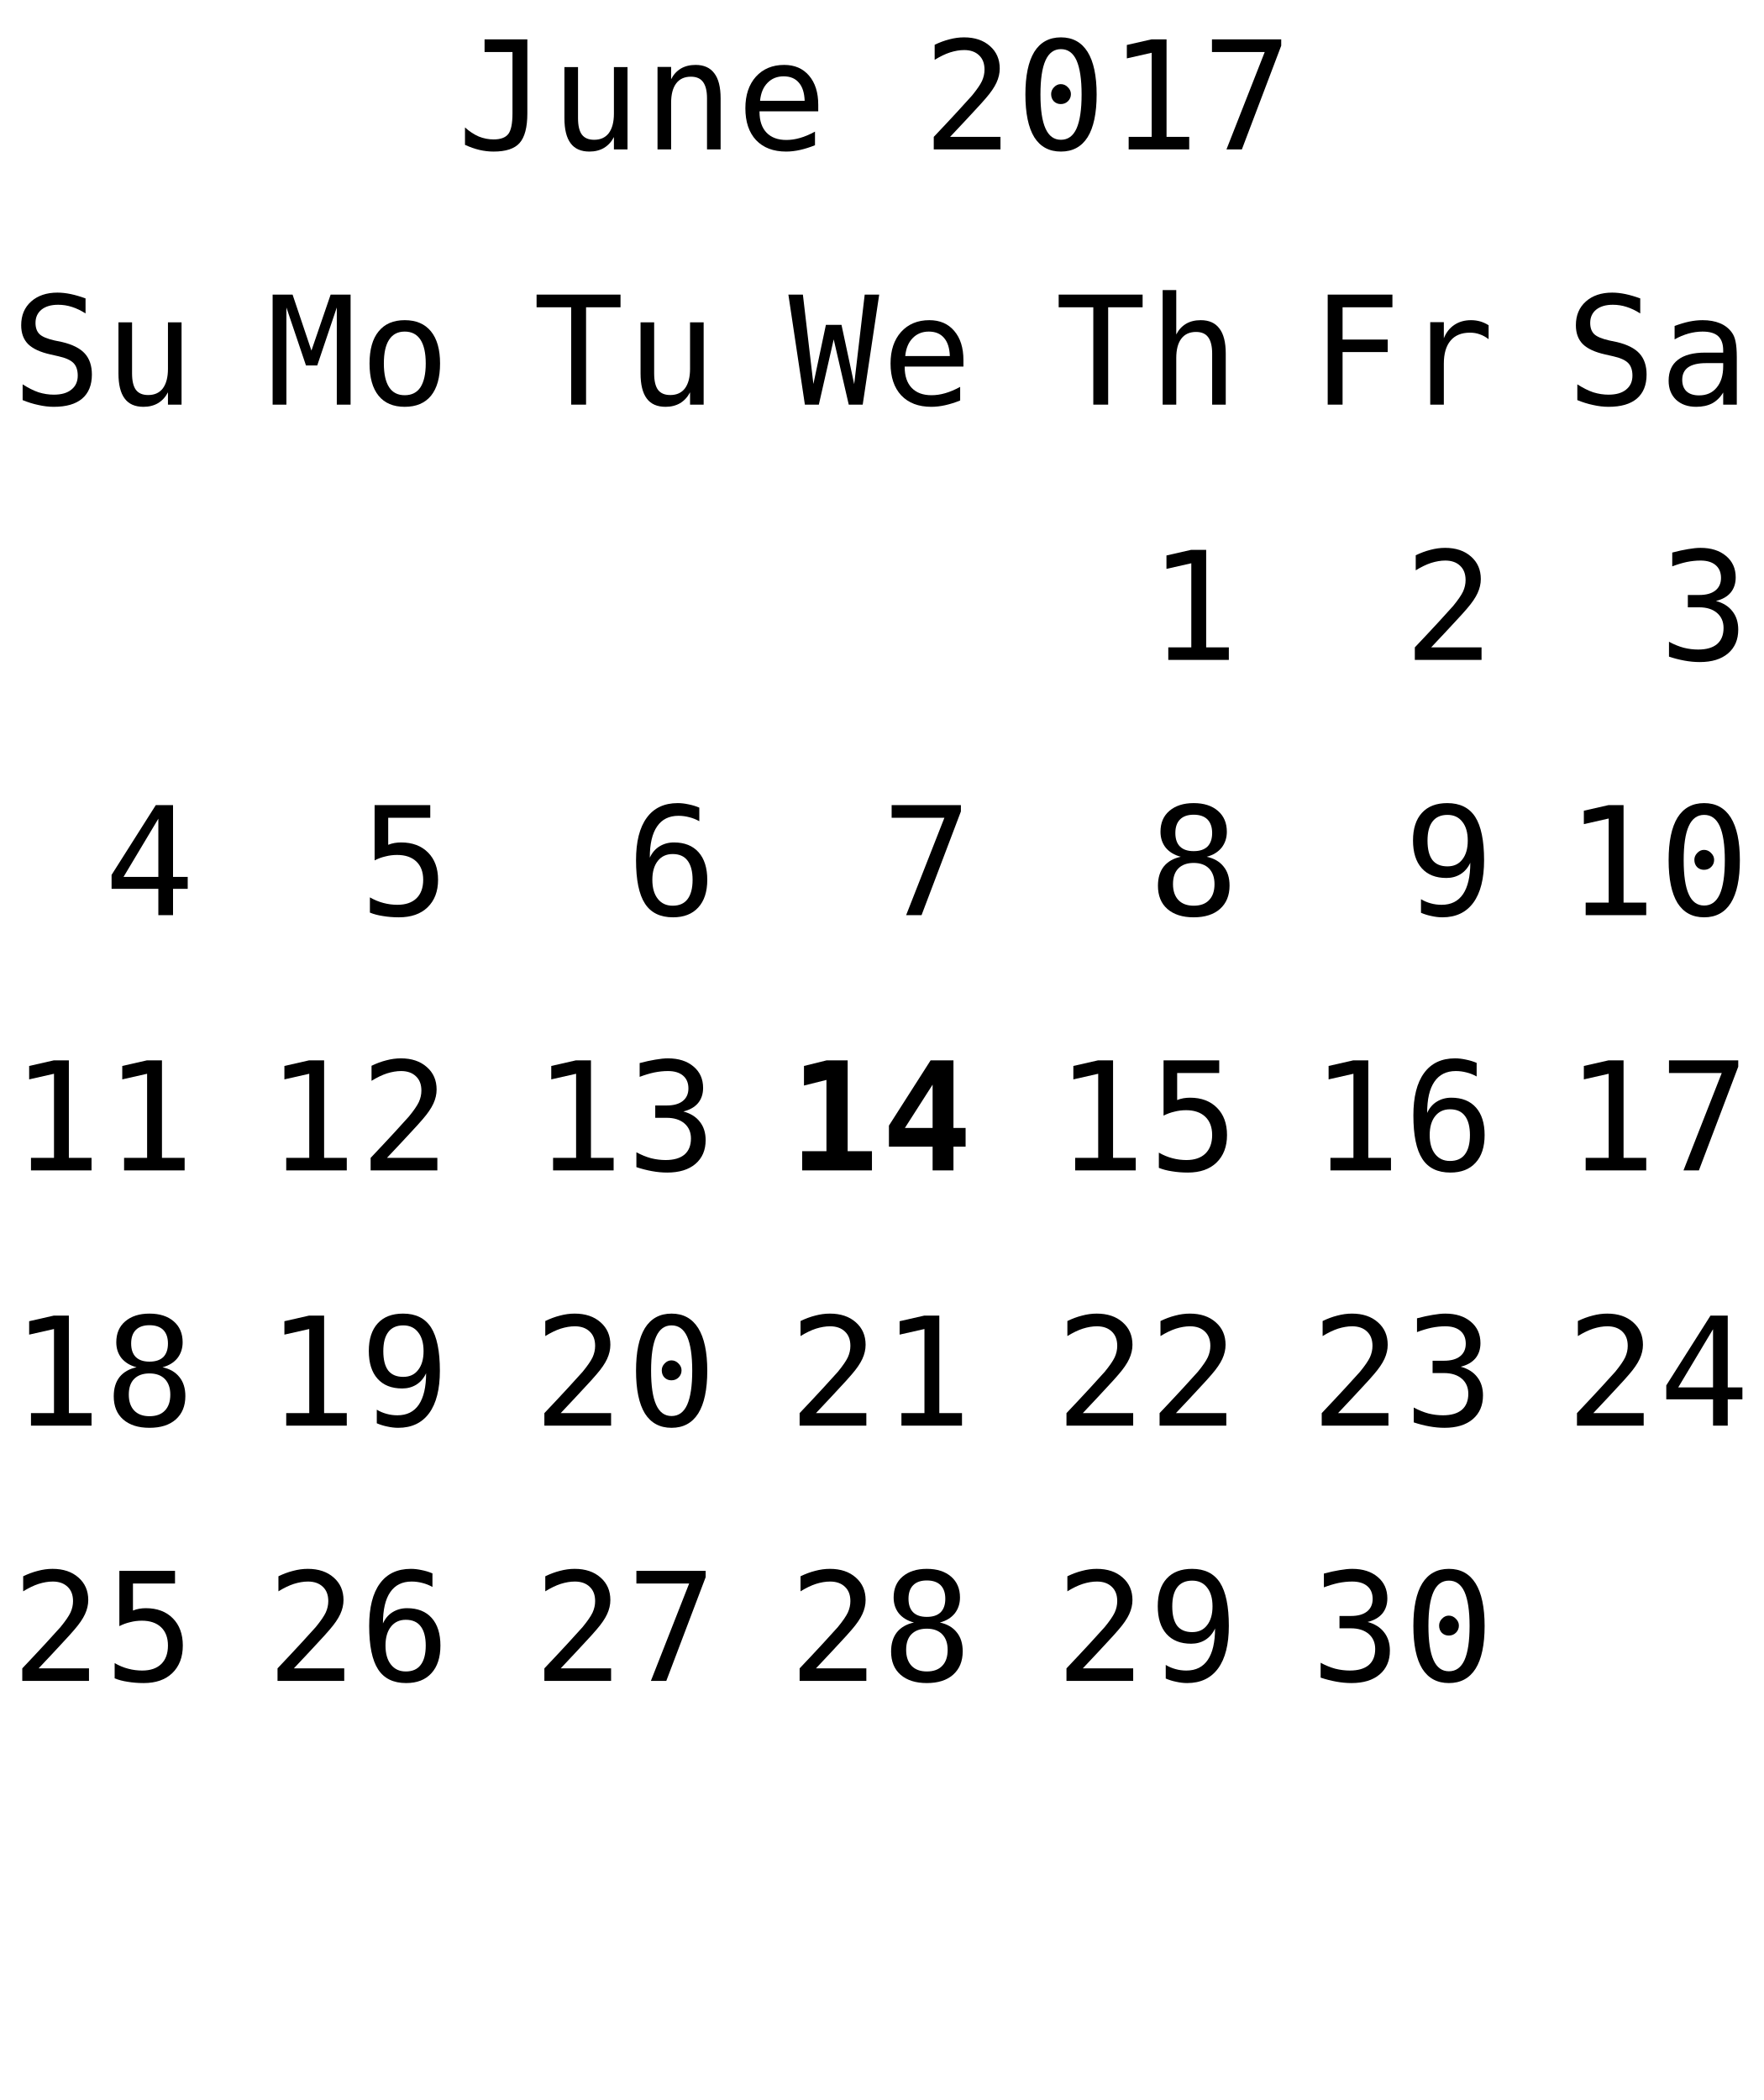
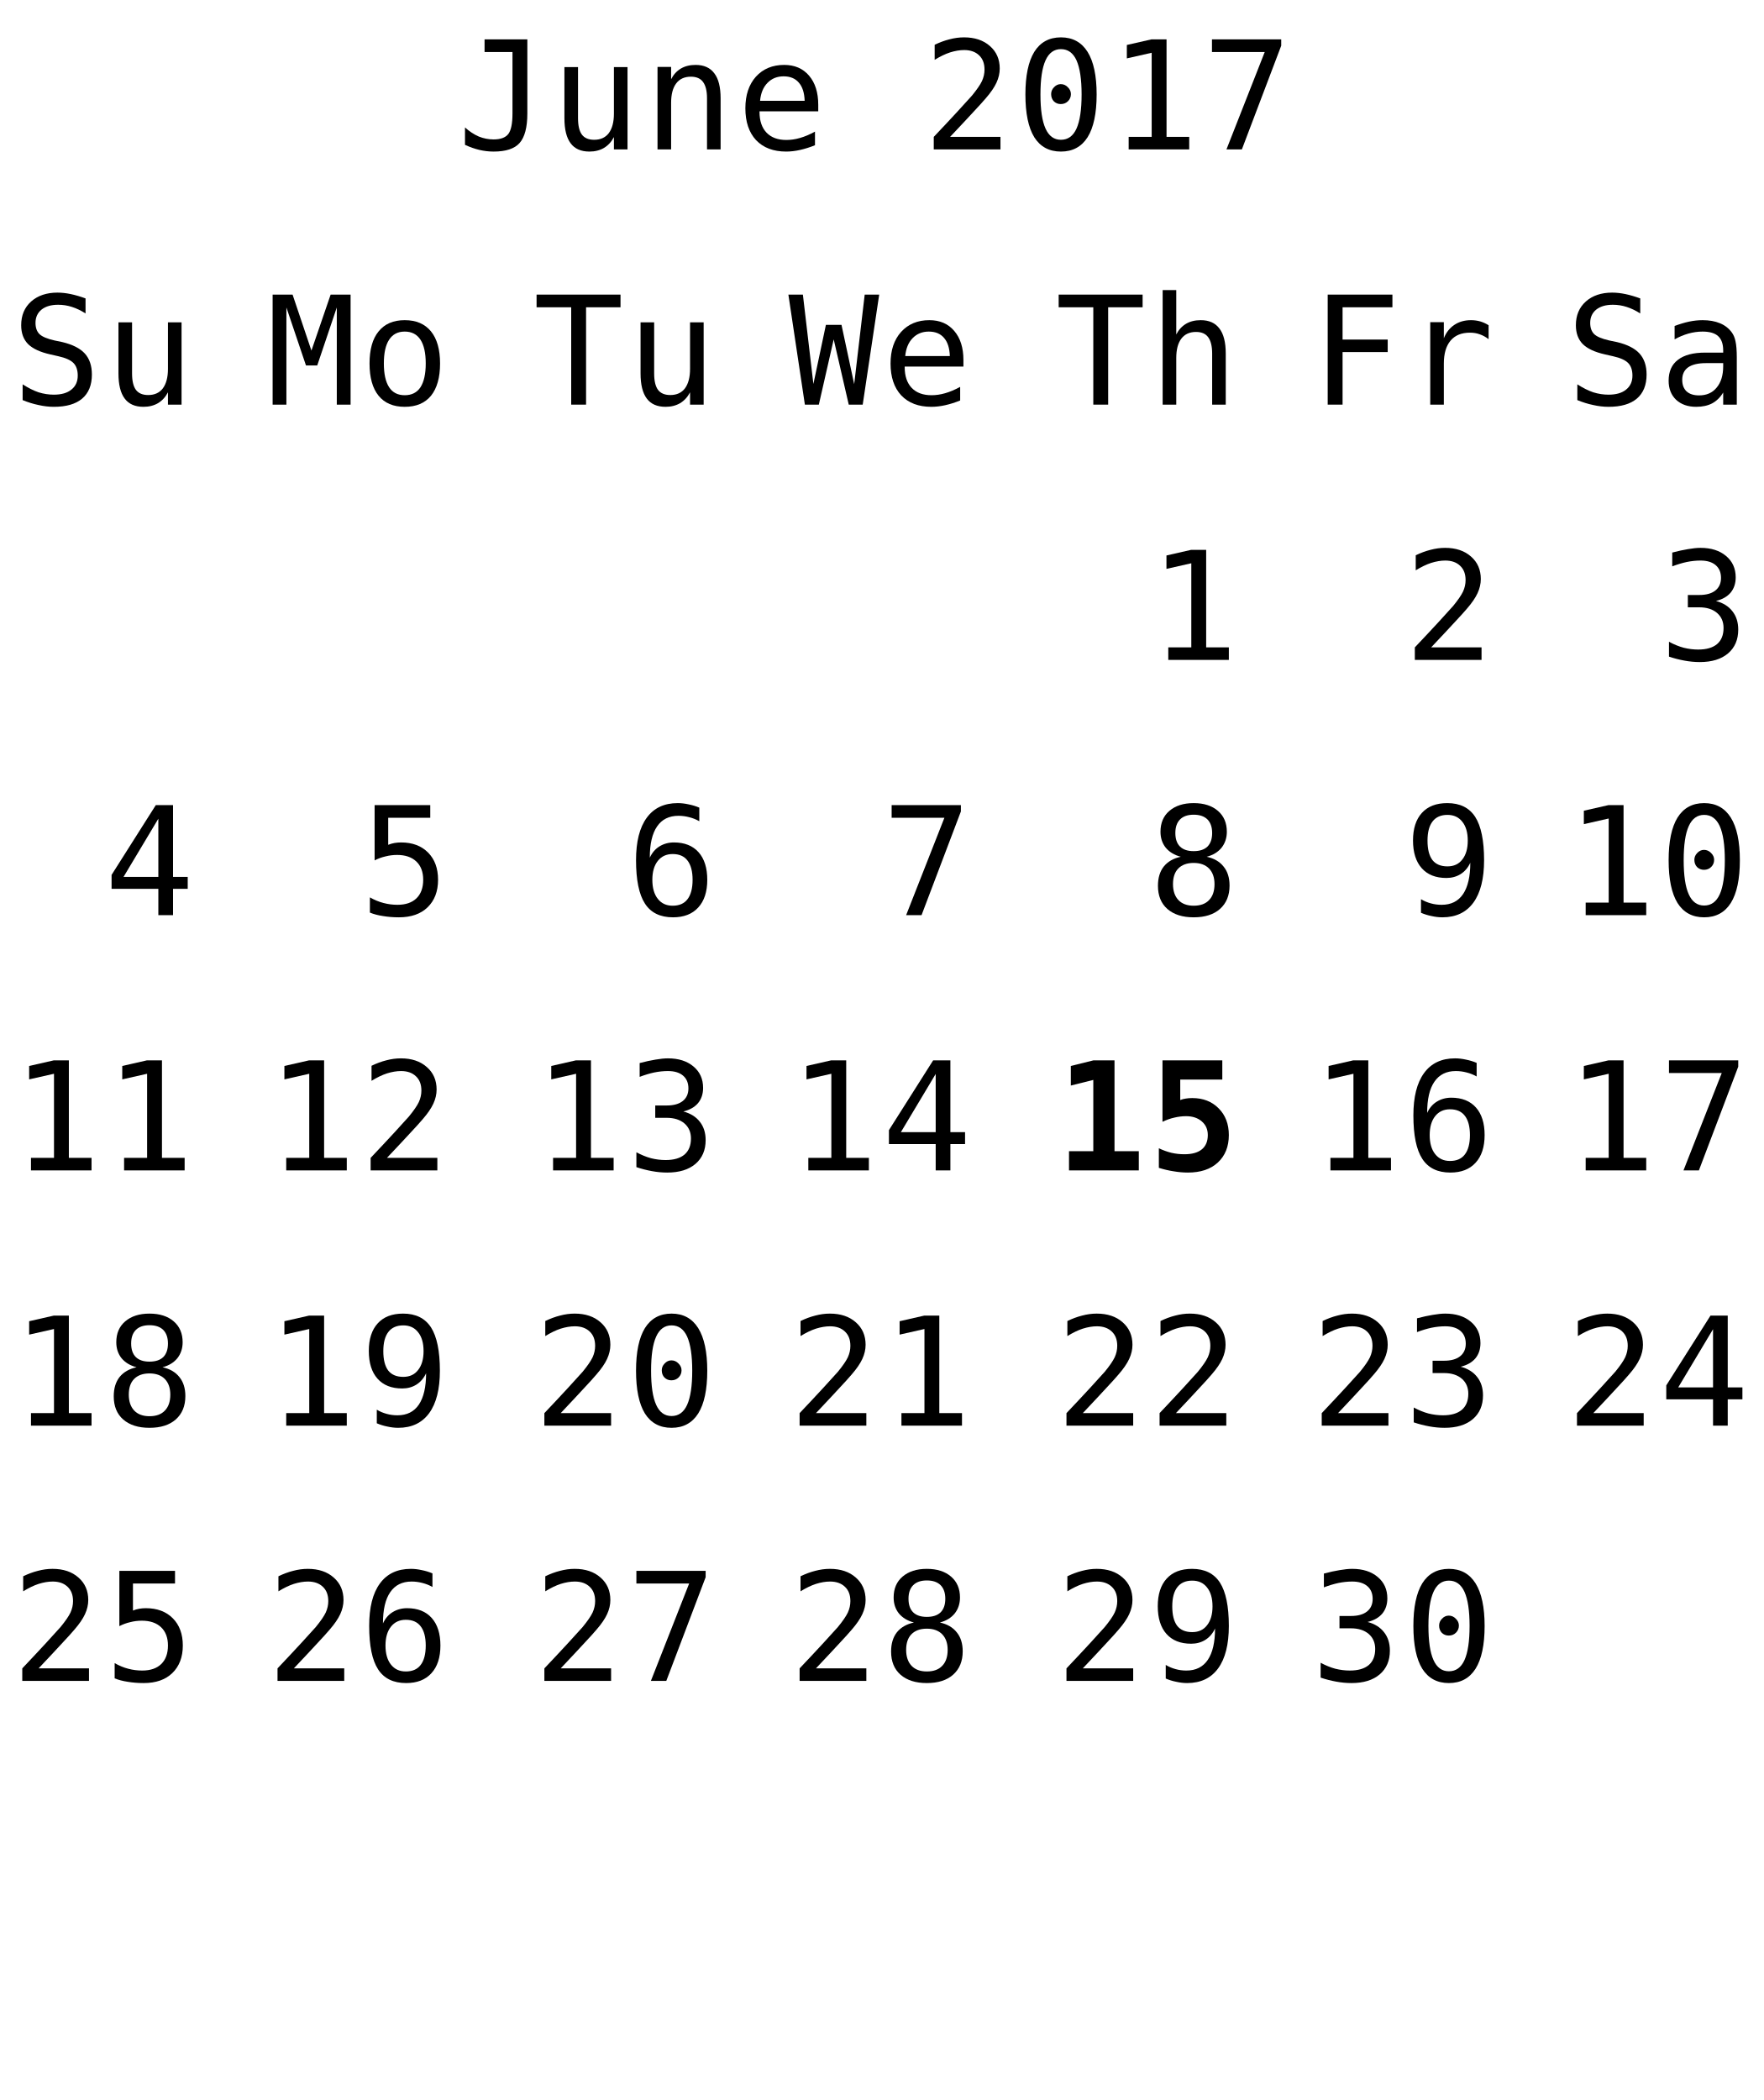
<svg xmlns="http://www.w3.org/2000/svg" xmlns:xlink="http://www.w3.org/1999/xlink" width="152pt" height="181pt" viewBox="0 0 152 181" version="1.1">
  <defs>
    <g>
      <symbol overflow="visible" id="glyph0-0">
        <path style="stroke:none;" d="M 0.656 2.297 L 0.656 -9.172 L 7.156 -9.172 L 7.156 2.297 Z M 1.391 1.578 L 6.438 1.578 L 6.438 -8.438 L 1.391 -8.438 Z M 1.391 1.578 " />
      </symbol>
      <symbol overflow="visible" id="glyph0-1">
        <path style="stroke:none;" d="M 0.688 -0.391 L 0.688 -1.891 C 1.07 -1.547 1.469 -1.285 1.875 -1.109 C 2.289 -0.941 2.719 -0.859 3.156 -0.859 C 3.758 -0.859 4.18 -1.016 4.422 -1.328 C 4.66 -1.641 4.781 -2.227 4.781 -3.094 L 4.781 -8.391 L 2.375 -8.391 L 2.375 -9.484 L 6.062 -9.484 L 6.062 -3.094 C 6.062 -1.895 5.836 -1.047 5.391 -0.547 C 4.953 -0.055 4.207 0.188 3.156 0.188 C 2.75 0.188 2.344 0.141 1.938 0.047 C 1.539 -0.047 1.125 -0.191 0.688 -0.391 Z M 0.688 -0.391 " />
      </symbol>
      <symbol overflow="visible" id="glyph0-2">
        <path style="stroke:none;" d="M 1.234 -2.688 L 1.234 -7.094 L 2.406 -7.094 L 2.406 -2.688 C 2.406 -2.051 2.516 -1.582 2.734 -1.281 C 2.961 -0.977 3.316 -0.828 3.797 -0.828 C 4.348 -0.828 4.77 -1.02 5.062 -1.406 C 5.352 -1.801 5.5 -2.359 5.5 -3.078 L 5.5 -7.094 L 6.672 -7.094 L 6.672 0 L 5.5 0 L 5.5 -1.062 C 5.289 -0.656 5.004 -0.344 4.641 -0.125 C 4.285 0.082 3.867 0.188 3.391 0.188 C 2.66 0.188 2.117 -0.051 1.766 -0.531 C 1.41 -1.008 1.234 -1.727 1.234 -2.688 Z M 1.234 -2.688 " />
      </symbol>
      <symbol overflow="visible" id="glyph0-3">
        <path style="stroke:none;" d="M 6.672 -4.406 L 6.672 0 L 5.5 0 L 5.5 -4.406 C 5.5 -5.039 5.383 -5.508 5.156 -5.812 C 4.938 -6.113 4.586 -6.266 4.109 -6.266 C 3.555 -6.266 3.133 -6.07 2.844 -5.688 C 2.551 -5.301 2.406 -4.742 2.406 -4.016 L 2.406 0 L 1.234 0 L 1.234 -7.109 L 2.406 -7.109 L 2.406 -6.047 C 2.613 -6.453 2.895 -6.758 3.25 -6.969 C 3.602 -7.176 4.023 -7.281 4.516 -7.281 C 5.234 -7.281 5.77 -7.039 6.125 -6.562 C 6.488 -6.094 6.672 -5.375 6.672 -4.406 Z M 6.672 -4.406 " />
      </symbol>
      <symbol overflow="visible" id="glyph0-4">
        <path style="stroke:none;" d="M 7.062 -3.844 L 7.062 -3.281 L 2 -3.281 L 2 -3.234 C 2 -2.461 2.203 -1.863 2.609 -1.438 C 3.016 -1.02 3.582 -0.812 4.312 -0.812 C 4.688 -0.812 5.078 -0.867 5.484 -0.984 C 5.891 -1.098 6.32 -1.281 6.781 -1.531 L 6.781 -0.359 C 6.344 -0.18 5.914 -0.047 5.5 0.047 C 5.082 0.141 4.68 0.188 4.297 0.188 C 3.191 0.188 2.328 -0.141 1.703 -0.797 C 1.086 -1.461 0.781 -2.379 0.781 -3.547 C 0.781 -4.68 1.082 -5.586 1.688 -6.266 C 2.301 -6.941 3.113 -7.281 4.125 -7.281 C 5.031 -7.281 5.742 -6.973 6.266 -6.359 C 6.797 -5.742 7.062 -4.906 7.062 -3.844 Z M 5.891 -4.188 C 5.867 -4.875 5.703 -5.395 5.391 -5.75 C 5.086 -6.113 4.648 -6.297 4.078 -6.297 C 3.516 -6.297 3.051 -6.109 2.688 -5.734 C 2.32 -5.359 2.109 -4.844 2.047 -4.188 Z M 5.891 -4.188 " />
      </symbol>
      <symbol overflow="visible" id="glyph0-5">
        <path style="stroke:none;" d="" />
      </symbol>
      <symbol overflow="visible" id="glyph0-6">
        <path style="stroke:none;" d="M 2.375 -1.078 L 6.719 -1.078 L 6.719 0 L 0.969 0 L 0.969 -1.078 C 1.758 -1.91 2.445 -2.645 3.031 -3.281 C 3.625 -3.926 4.035 -4.379 4.266 -4.641 C 4.691 -5.16 4.977 -5.578 5.125 -5.891 C 5.27 -6.211 5.344 -6.539 5.344 -6.875 C 5.344 -7.406 5.188 -7.816 4.875 -8.109 C 4.562 -8.41 4.133 -8.562 3.594 -8.562 C 3.207 -8.562 2.801 -8.492 2.375 -8.359 C 1.957 -8.223 1.516 -8.008 1.047 -7.719 L 1.047 -9.016 C 1.473 -9.223 1.895 -9.379 2.312 -9.484 C 2.738 -9.598 3.16 -9.656 3.578 -9.656 C 4.504 -9.656 5.25 -9.406 5.812 -8.906 C 6.375 -8.414 6.656 -7.77 6.656 -6.969 C 6.656 -6.562 6.562 -6.156 6.375 -5.75 C 6.188 -5.344 5.879 -4.895 5.453 -4.406 C 5.223 -4.133 4.879 -3.754 4.422 -3.266 C 3.973 -2.773 3.289 -2.047 2.375 -1.078 Z M 2.375 -1.078 " />
      </symbol>
      <symbol overflow="visible" id="glyph0-7">
        <path style="stroke:none;" d="M 3.062 -4.766 C 3.062 -4.992 3.145 -5.191 3.312 -5.359 C 3.477 -5.535 3.672 -5.625 3.891 -5.625 C 4.129 -5.625 4.332 -5.535 4.5 -5.359 C 4.676 -5.191 4.766 -4.992 4.766 -4.766 C 4.766 -4.523 4.68 -4.32 4.516 -4.156 C 4.348 -3.988 4.141 -3.906 3.891 -3.906 C 3.66 -3.906 3.461 -3.984 3.297 -4.141 C 3.141 -4.305 3.062 -4.516 3.062 -4.766 Z M 3.906 -8.641 C 3.312 -8.641 2.867 -8.316 2.578 -7.672 C 2.285 -7.023 2.141 -6.047 2.141 -4.734 C 2.141 -3.422 2.285 -2.441 2.578 -1.797 C 2.867 -1.148 3.312 -0.828 3.906 -0.828 C 4.508 -0.828 4.957 -1.148 5.25 -1.797 C 5.539 -2.441 5.688 -3.422 5.688 -4.734 C 5.688 -6.047 5.539 -7.023 5.25 -7.672 C 4.957 -8.316 4.508 -8.641 3.906 -8.641 Z M 3.906 -9.656 C 4.914 -9.656 5.68 -9.238 6.203 -8.406 C 6.723 -7.57 6.984 -6.348 6.984 -4.734 C 6.984 -3.109 6.723 -1.879 6.203 -1.047 C 5.68 -0.223 4.914 0.188 3.906 0.188 C 2.895 0.188 2.129 -0.223 1.609 -1.047 C 1.098 -1.879 0.844 -3.109 0.844 -4.734 C 0.844 -6.348 1.098 -7.57 1.609 -8.406 C 2.129 -9.238 2.895 -9.656 3.906 -9.656 Z M 3.906 -9.656 " />
      </symbol>
      <symbol overflow="visible" id="glyph0-8">
        <path style="stroke:none;" d="M 1.719 -1.078 L 3.703 -1.078 L 3.703 -8.328 L 1.562 -7.844 L 1.562 -9 L 3.688 -9.484 L 4.984 -9.484 L 4.984 -1.078 L 6.938 -1.078 L 6.938 0 L 1.719 0 Z M 1.719 -1.078 " />
      </symbol>
      <symbol overflow="visible" id="glyph0-9">
        <path style="stroke:none;" d="M 0.875 -9.484 L 6.844 -9.484 L 6.844 -8.938 L 3.453 0 L 2.125 0 L 5.422 -8.391 L 0.875 -8.391 Z M 0.875 -9.484 " />
      </symbol>
      <symbol overflow="visible" id="glyph0-10">
        <path style="stroke:none;" d="M 0.297 -9.484 L 7.531 -9.484 L 7.531 -8.391 L 4.562 -8.391 L 4.562 0 L 3.281 0 L 3.281 -8.391 L 0.297 -8.391 Z M 0.297 -9.484 " />
      </symbol>
      <symbol overflow="visible" id="glyph0-11">
        <path style="stroke:none;" d="M 6.672 -4.406 L 6.672 0 L 5.5 0 L 5.5 -4.406 C 5.5 -5.039 5.383 -5.508 5.156 -5.812 C 4.938 -6.113 4.586 -6.266 4.109 -6.266 C 3.555 -6.266 3.133 -6.07 2.844 -5.688 C 2.551 -5.301 2.406 -4.742 2.406 -4.016 L 2.406 0 L 1.234 0 L 1.234 -9.875 L 2.406 -9.875 L 2.406 -6.047 C 2.613 -6.453 2.895 -6.758 3.25 -6.969 C 3.602 -7.176 4.023 -7.281 4.516 -7.281 C 5.234 -7.281 5.77 -7.039 6.125 -6.562 C 6.488 -6.094 6.672 -5.375 6.672 -4.406 Z M 6.672 -4.406 " />
      </symbol>
      <symbol overflow="visible" id="glyph0-12">
        <path style="stroke:none;" d="M 1.484 -9.484 L 7.062 -9.484 L 7.062 -8.391 L 2.766 -8.391 L 2.766 -5.609 L 6.656 -5.609 L 6.656 -4.531 L 2.766 -4.531 L 2.766 0 L 1.484 0 Z M 1.484 -9.484 " />
      </symbol>
      <symbol overflow="visible" id="glyph0-13">
        <path style="stroke:none;" d="M 7.328 -5.641 C 7.078 -5.836 6.82 -5.977 6.562 -6.062 C 6.312 -6.156 6.031 -6.203 5.719 -6.203 C 4.988 -6.203 4.43 -5.973 4.047 -5.516 C 3.66 -5.055 3.469 -4.395 3.469 -3.531 L 3.469 0 L 2.297 0 L 2.297 -7.109 L 3.469 -7.109 L 3.469 -5.719 C 3.664 -6.219 3.969 -6.602 4.375 -6.875 C 4.781 -7.145 5.258 -7.281 5.812 -7.281 C 6.094 -7.281 6.359 -7.242 6.609 -7.172 C 6.859 -7.098 7.098 -6.988 7.328 -6.844 Z M 7.328 -5.641 " />
      </symbol>
      <symbol overflow="visible" id="glyph0-14">
        <path style="stroke:none;" d="M 6.422 -9.156 L 6.422 -7.859 C 6.035 -8.109 5.645 -8.297 5.25 -8.422 C 4.863 -8.547 4.469 -8.609 4.062 -8.609 C 3.457 -8.609 2.977 -8.469 2.625 -8.188 C 2.281 -7.906 2.109 -7.523 2.109 -7.047 C 2.109 -6.629 2.223 -6.305 2.453 -6.078 C 2.68 -5.859 3.113 -5.676 3.75 -5.531 L 4.422 -5.391 C 5.305 -5.18 5.953 -4.852 6.359 -4.406 C 6.766 -3.957 6.969 -3.352 6.969 -2.594 C 6.969 -1.688 6.688 -0.992 6.125 -0.516 C 5.57 -0.047 4.758 0.188 3.688 0.188 C 3.25 0.188 2.805 0.133 2.359 0.031 C 1.91 -0.062 1.457 -0.203 1 -0.391 L 1 -1.75 C 1.488 -1.438 1.945 -1.207 2.375 -1.062 C 2.812 -0.926 3.25 -0.859 3.688 -0.859 C 4.344 -0.859 4.848 -1.004 5.203 -1.297 C 5.566 -1.586 5.75 -1.988 5.75 -2.5 C 5.75 -2.977 5.625 -3.344 5.375 -3.594 C 5.125 -3.844 4.691 -4.035 4.078 -4.172 L 3.391 -4.328 C 2.516 -4.523 1.875 -4.82 1.469 -5.219 C 1.07 -5.625 0.875 -6.164 0.875 -6.844 C 0.875 -7.695 1.16 -8.379 1.734 -8.891 C 2.305 -9.398 3.062 -9.656 4 -9.656 C 4.363 -9.656 4.742 -9.613 5.141 -9.531 C 5.547 -9.445 5.973 -9.32 6.422 -9.156 Z M 6.422 -9.156 " />
      </symbol>
      <symbol overflow="visible" id="glyph0-15">
        <path style="stroke:none;" d="M 4.453 -3.578 L 4.062 -3.578 C 3.383 -3.578 2.875 -3.457 2.531 -3.219 C 2.188 -2.977 2.016 -2.617 2.016 -2.141 C 2.016 -1.711 2.141 -1.379 2.391 -1.141 C 2.648 -0.91 3.008 -0.797 3.469 -0.797 C 4.113 -0.797 4.617 -1.02 4.984 -1.469 C 5.359 -1.914 5.547 -2.531 5.547 -3.312 L 5.547 -3.578 Z M 6.719 -4.062 L 6.719 0 L 5.547 0 L 5.547 -1.047 C 5.297 -0.629 4.977 -0.316 4.594 -0.109 C 4.219 0.086 3.758 0.188 3.219 0.188 C 2.5 0.188 1.922 -0.016 1.484 -0.422 C 1.055 -0.836 0.844 -1.383 0.844 -2.062 C 0.844 -2.852 1.109 -3.453 1.641 -3.859 C 2.172 -4.273 2.953 -4.484 3.984 -4.484 L 5.547 -4.484 L 5.547 -4.672 C 5.547 -5.234 5.398 -5.645 5.109 -5.906 C 4.828 -6.164 4.379 -6.297 3.766 -6.297 C 3.359 -6.297 2.953 -6.238 2.547 -6.125 C 2.141 -6.008 1.742 -5.844 1.359 -5.625 L 1.359 -6.781 C 1.797 -6.945 2.211 -7.07 2.609 -7.156 C 3.004 -7.238 3.391 -7.281 3.766 -7.281 C 4.348 -7.281 4.848 -7.191 5.266 -7.016 C 5.68 -6.848 6.02 -6.586 6.281 -6.234 C 6.438 -6.023 6.547 -5.766 6.609 -5.453 C 6.68 -5.141 6.719 -4.676 6.719 -4.062 Z M 6.719 -4.062 " />
      </symbol>
      <symbol overflow="visible" id="glyph0-16">
        <path style="stroke:none;" d="M 4.922 -5.078 C 5.547 -4.91 6.02 -4.613 6.344 -4.188 C 6.676 -3.77 6.844 -3.242 6.844 -2.609 C 6.844 -1.742 6.551 -1.062 5.969 -0.562 C 5.383 -0.062 4.57 0.188 3.531 0.188 C 3.094 0.188 2.648 0.145 2.203 0.062 C 1.754 -0.02 1.312 -0.133 0.875 -0.281 L 0.875 -1.562 C 1.301 -1.332 1.723 -1.16 2.141 -1.047 C 2.566 -0.941 2.984 -0.891 3.391 -0.891 C 4.098 -0.891 4.641 -1.047 5.016 -1.359 C 5.391 -1.68 5.578 -2.145 5.578 -2.75 C 5.578 -3.289 5.391 -3.723 5.016 -4.047 C 4.641 -4.367 4.129 -4.531 3.484 -4.531 L 2.5 -4.531 L 2.5 -5.594 L 3.484 -5.594 C 4.078 -5.594 4.535 -5.719 4.859 -5.969 C 5.191 -6.227 5.359 -6.594 5.359 -7.062 C 5.359 -7.539 5.203 -7.91 4.891 -8.172 C 4.586 -8.43 4.156 -8.562 3.594 -8.562 C 3.207 -8.562 2.812 -8.52 2.406 -8.438 C 2.008 -8.352 1.594 -8.227 1.156 -8.062 L 1.156 -9.25 C 1.664 -9.383 2.117 -9.484 2.516 -9.547 C 2.922 -9.617 3.281 -9.656 3.594 -9.656 C 4.508 -9.656 5.242 -9.422 5.797 -8.953 C 6.348 -8.492 6.625 -7.879 6.625 -7.109 C 6.625 -6.586 6.477 -6.148 6.188 -5.797 C 5.895 -5.453 5.473 -5.211 4.922 -5.078 Z M 4.922 -5.078 " />
      </symbol>
      <symbol overflow="visible" id="glyph0-17">
        <path style="stroke:none;" d="M 4.672 -8.312 L 1.672 -3.297 L 4.672 -3.297 Z M 4.453 -9.484 L 5.938 -9.484 L 5.938 -3.297 L 7.203 -3.297 L 7.203 -2.266 L 5.938 -2.266 L 5.938 0 L 4.672 0 L 4.672 -2.266 L 0.641 -2.266 L 0.641 -3.469 Z M 4.453 -9.484 " />
      </symbol>
      <symbol overflow="visible" id="glyph0-18">
        <path style="stroke:none;" d="M 0.547 -9.484 L 2.266 -9.484 L 3.891 -4.656 L 5.547 -9.484 L 7.266 -9.484 L 7.266 0 L 6.078 0 L 6.078 -8.375 L 4.391 -3.375 L 3.422 -3.375 L 1.734 -8.375 L 1.734 0 L 0.547 0 Z M 0.547 -9.484 " />
      </symbol>
      <symbol overflow="visible" id="glyph0-19">
        <path style="stroke:none;" d="M 3.906 -6.297 C 3.312 -6.297 2.863 -6.062 2.562 -5.594 C 2.258 -5.133 2.109 -4.453 2.109 -3.547 C 2.109 -2.648 2.258 -1.969 2.562 -1.5 C 2.863 -1.039 3.312 -0.812 3.906 -0.812 C 4.508 -0.812 4.961 -1.039 5.266 -1.5 C 5.566 -1.969 5.719 -2.648 5.719 -3.547 C 5.719 -4.453 5.566 -5.133 5.266 -5.594 C 4.961 -6.062 4.508 -6.297 3.906 -6.297 Z M 3.906 -7.281 C 4.895 -7.281 5.648 -6.957 6.172 -6.312 C 6.691 -5.676 6.953 -4.754 6.953 -3.547 C 6.953 -2.336 6.691 -1.41 6.172 -0.766 C 5.648 -0.129 4.895 0.188 3.906 0.188 C 2.926 0.188 2.176 -0.129 1.656 -0.766 C 1.133 -1.41 0.875 -2.336 0.875 -3.547 C 0.875 -4.754 1.133 -5.676 1.656 -6.312 C 2.176 -6.957 2.926 -7.281 3.906 -7.281 Z M 3.906 -7.281 " />
      </symbol>
      <symbol overflow="visible" id="glyph0-20">
        <path style="stroke:none;" d="M 1.312 -9.484 L 6.109 -9.484 L 6.109 -8.391 L 2.484 -8.391 L 2.484 -6.062 C 2.66 -6.133 2.844 -6.188 3.031 -6.219 C 3.219 -6.25 3.406 -6.266 3.594 -6.266 C 4.57 -6.266 5.348 -5.973 5.922 -5.391 C 6.492 -4.816 6.781 -4.035 6.781 -3.047 C 6.781 -2.047 6.477 -1.254 5.875 -0.672 C 5.281 -0.098 4.457 0.188 3.406 0.188 C 2.906 0.188 2.445 0.148 2.031 0.078 C 1.613 0.016 1.238 -0.082 0.906 -0.219 L 0.906 -1.531 C 1.289 -1.312 1.68 -1.148 2.078 -1.047 C 2.473 -0.941 2.875 -0.891 3.281 -0.891 C 3.988 -0.891 4.535 -1.078 4.922 -1.453 C 5.305 -1.828 5.5 -2.359 5.5 -3.047 C 5.5 -3.723 5.301 -4.25 4.906 -4.625 C 4.508 -5 3.957 -5.188 3.25 -5.188 C 2.906 -5.188 2.57 -5.145 2.25 -5.062 C 1.926 -4.988 1.613 -4.875 1.312 -4.719 Z M 1.312 -9.484 " />
      </symbol>
      <symbol overflow="visible" id="glyph0-21">
        <path style="stroke:none;" d="M 6.297 -9.266 L 6.297 -8.094 C 6.023 -8.25 5.738 -8.363 5.438 -8.438 C 5.133 -8.52 4.82 -8.562 4.5 -8.562 C 3.688 -8.562 3.07 -8.254 2.656 -7.641 C 2.238 -7.035 2.031 -6.141 2.031 -4.953 C 2.227 -5.379 2.504 -5.703 2.859 -5.922 C 3.223 -6.148 3.641 -6.266 4.109 -6.266 C 5.023 -6.266 5.734 -5.984 6.234 -5.422 C 6.734 -4.859 6.984 -4.066 6.984 -3.047 C 6.984 -2.016 6.723 -1.219 6.203 -0.656 C 5.691 -0.094 4.969 0.188 4.031 0.188 C 2.926 0.188 2.117 -0.207 1.609 -1 C 1.098 -1.789 0.844 -3.035 0.844 -4.734 C 0.844 -6.328 1.148 -7.547 1.766 -8.391 C 2.379 -9.234 3.27 -9.656 4.438 -9.656 C 4.75 -9.656 5.062 -9.617 5.375 -9.547 C 5.695 -9.484 6.004 -9.391 6.297 -9.266 Z M 4 -5.266 C 3.457 -5.266 3.031 -5.066 2.719 -4.672 C 2.406 -4.273 2.25 -3.734 2.25 -3.047 C 2.25 -2.348 2.406 -1.801 2.719 -1.406 C 3.031 -1.008 3.457 -0.812 4 -0.812 C 4.57 -0.812 5 -1 5.281 -1.375 C 5.57 -1.75 5.719 -2.305 5.719 -3.047 C 5.719 -3.773 5.57 -4.328 5.281 -4.703 C 5 -5.078 4.57 -5.266 4 -5.266 Z M 4 -5.266 " />
      </symbol>
      <symbol overflow="visible" id="glyph0-22">
        <path style="stroke:none;" d="M 0 -9.484 L 1.25 -9.484 L 2.156 -1.781 L 3.234 -6.875 L 4.578 -6.875 L 5.672 -1.766 L 6.578 -9.484 L 7.828 -9.484 L 6.406 0 L 5.203 0 L 3.906 -5.625 L 2.625 0 L 1.422 0 Z M 0 -9.484 " />
      </symbol>
      <symbol overflow="visible" id="glyph0-23">
        <path style="stroke:none;" d="M 3.906 -4.5 C 3.332 -4.5 2.891 -4.336 2.578 -4.016 C 2.273 -3.703 2.125 -3.254 2.125 -2.672 C 2.125 -2.086 2.281 -1.629 2.594 -1.297 C 2.906 -0.973 3.344 -0.812 3.906 -0.812 C 4.488 -0.812 4.93 -0.973 5.234 -1.297 C 5.547 -1.617 5.703 -2.078 5.703 -2.672 C 5.703 -3.242 5.547 -3.691 5.234 -4.016 C 4.922 -4.336 4.477 -4.5 3.906 -4.5 Z M 2.797 -5.031 C 2.242 -5.176 1.812 -5.438 1.5 -5.812 C 1.195 -6.195 1.047 -6.656 1.047 -7.188 C 1.047 -7.945 1.301 -8.547 1.812 -8.984 C 2.332 -9.43 3.031 -9.656 3.906 -9.656 C 4.789 -9.656 5.488 -9.43 6 -8.984 C 6.508 -8.547 6.766 -7.945 6.766 -7.188 C 6.766 -6.656 6.613 -6.195 6.312 -5.812 C 6.008 -5.438 5.582 -5.176 5.031 -5.031 C 5.664 -4.895 6.148 -4.613 6.484 -4.188 C 6.828 -3.77 7 -3.223 7 -2.547 C 7 -1.691 6.723 -1.02 6.172 -0.531 C 5.629 -0.051 4.875 0.188 3.906 0.188 C 2.945 0.188 2.191 -0.051 1.641 -0.531 C 1.098 -1.008 0.828 -1.676 0.828 -2.531 C 0.828 -3.207 0.992 -3.758 1.328 -4.188 C 1.672 -4.613 2.16 -4.895 2.797 -5.031 Z M 2.328 -7.078 C 2.328 -6.566 2.461 -6.176 2.734 -5.906 C 3.004 -5.645 3.395 -5.516 3.906 -5.516 C 4.426 -5.516 4.82 -5.645 5.094 -5.906 C 5.363 -6.176 5.5 -6.566 5.5 -7.078 C 5.5 -7.586 5.363 -7.977 5.094 -8.25 C 4.82 -8.52 4.426 -8.656 3.906 -8.656 C 3.395 -8.656 3.004 -8.52 2.734 -8.25 C 2.461 -7.977 2.328 -7.586 2.328 -7.078 Z M 2.328 -7.078 " />
      </symbol>
      <symbol overflow="visible" id="glyph0-24">
        <path style="stroke:none;" d="M 3.781 -4.203 C 4.332 -4.203 4.758 -4.398 5.062 -4.797 C 5.375 -5.191 5.531 -5.734 5.531 -6.422 C 5.531 -7.117 5.375 -7.66 5.062 -8.047 C 4.758 -8.441 4.332 -8.641 3.781 -8.641 C 3.219 -8.641 2.789 -8.453 2.5 -8.078 C 2.207 -7.703 2.062 -7.148 2.062 -6.422 C 2.062 -5.68 2.203 -5.125 2.484 -4.75 C 2.773 -4.383 3.207 -4.203 3.781 -4.203 Z M 1.5 -0.203 L 1.5 -1.375 C 1.758 -1.219 2.039 -1.098 2.344 -1.016 C 2.645 -0.93 2.957 -0.891 3.281 -0.891 C 4.094 -0.891 4.707 -1.195 5.125 -1.812 C 5.539 -2.426 5.75 -3.328 5.75 -4.516 C 5.551 -4.086 5.27 -3.758 4.906 -3.531 C 4.551 -3.312 4.145 -3.203 3.688 -3.203 C 2.77 -3.203 2.062 -3.484 1.562 -4.047 C 1.062 -4.609 0.812 -5.406 0.812 -6.438 C 0.812 -7.457 1.066 -8.25 1.578 -8.812 C 2.086 -9.375 2.816 -9.656 3.766 -9.656 C 4.859 -9.656 5.66 -9.258 6.172 -8.469 C 6.68 -7.676 6.938 -6.43 6.938 -4.734 C 6.938 -3.141 6.629 -1.922 6.016 -1.078 C 5.398 -0.234 4.508 0.188 3.344 0.188 C 3.031 0.188 2.719 0.148 2.406 0.078 C 2.094 0.016 1.789 -0.078 1.5 -0.203 Z M 1.5 -0.203 " />
      </symbol>
      <symbol overflow="visible" id="glyph1-0">
        <path style="stroke:none;" d="M 0.656 2.297 L 0.656 -9.172 L 7.156 -9.172 L 7.156 2.297 Z M 1.391 1.578 L 6.438 1.578 L 6.438 -8.438 L 1.391 -8.438 Z M 1.391 1.578 " />
      </symbol>
      <symbol overflow="visible" id="glyph1-1">
        <path style="stroke:none;" d="M 1.188 -1.656 L 3.281 -1.656 L 3.281 -7.797 L 1.344 -7.312 L 1.344 -9 L 3.297 -9.484 L 5.109 -9.484 L 5.109 -1.656 L 7.203 -1.656 L 7.203 0 L 1.188 0 Z M 1.188 -1.656 " />
      </symbol>
      <symbol overflow="visible" id="glyph1-2">
-         <path style="stroke:none;" d="M 4.406 -7.391 L 2.016 -3.656 L 4.406 -3.656 Z M 4.234 -9.484 L 6.203 -9.484 L 6.203 -3.656 L 7.25 -3.656 L 7.25 -2.047 L 6.203 -2.047 L 6.203 0 L 4.406 0 L 4.406 -2.047 L 0.641 -2.047 L 0.641 -3.859 Z M 4.234 -9.484 " />
+         <path style="stroke:none;" d="M 1.219 -9.484 L 6.375 -9.484 L 6.375 -7.828 L 2.75 -7.828 L 2.75 -6.062 C 2.895 -6.125 3.051 -6.164 3.219 -6.188 C 3.395 -6.219 3.582 -6.234 3.781 -6.234 C 4.719 -6.234 5.477 -5.938 6.062 -5.344 C 6.645 -4.758 6.938 -3.992 6.938 -3.047 C 6.938 -2.047 6.617 -1.254 5.984 -0.672 C 5.359 -0.098 4.5 0.188 3.406 0.188 C 3 0.188 2.586 0.148 2.172 0.078 C 1.766 0.016 1.344 -0.082 0.906 -0.219 L 0.906 -1.906 C 1.258 -1.738 1.617 -1.609 1.984 -1.516 C 2.359 -1.43 2.734 -1.391 3.109 -1.391 C 3.766 -1.391 4.266 -1.531 4.609 -1.812 C 4.953 -2.094 5.125 -2.504 5.125 -3.047 C 5.125 -3.535 4.953 -3.926 4.609 -4.219 C 4.266 -4.52 3.812 -4.672 3.25 -4.672 C 2.914 -4.672 2.578 -4.629 2.234 -4.547 C 1.898 -4.473 1.562 -4.352 1.219 -4.188 Z M 1.219 -9.484 " />
      </symbol>
    </g>
  </defs>
  <g id="surface2">
    <g style="fill:rgb(0%,0%,0%);fill-opacity:1;">
      <use xlink:href="#glyph0-1" x="39.39" y="12.876" />
      <use xlink:href="#glyph0-2" x="47.414" y="12.876" />
      <use xlink:href="#glyph0-3" x="55.438" y="12.876" />
      <use xlink:href="#glyph0-4" x="63.463" y="12.876" />
      <use xlink:href="#glyph0-5" x="71.487" y="12.876" />
      <use xlink:href="#glyph0-6" x="79.512" y="12.876" />
      <use xlink:href="#glyph0-7" x="87.536" y="12.876" />
      <use xlink:href="#glyph0-8" x="95.561" y="12.876" />
      <use xlink:href="#glyph0-9" x="103.585" y="12.876" />
    </g>
    <g style="fill:rgb(0%,0%,0%);fill-opacity:1;">
      <use xlink:href="#glyph0-10" x="90.951" y="34.876" />
      <use xlink:href="#glyph0-11" x="98.976" y="34.876" />
    </g>
    <g style="fill:rgb(0%,0%,0%);fill-opacity:1;">
      <use xlink:href="#glyph0-5" x="90.951" y="56.876" />
      <use xlink:href="#glyph0-8" x="98.976" y="56.876" />
    </g>
    <g style="fill:rgb(0%,0%,0%);fill-opacity:1;">
      <use xlink:href="#glyph0-12" x="112.951" y="34.876" />
      <use xlink:href="#glyph0-13" x="120.976" y="34.876" />
    </g>
    <g style="fill:rgb(0%,0%,0%);fill-opacity:1;">
      <use xlink:href="#glyph0-5" x="112.951" y="56.876" />
      <use xlink:href="#glyph0-6" x="120.976" y="56.876" />
    </g>
    <g style="fill:rgb(0%,0%,0%);fill-opacity:1;">
      <use xlink:href="#glyph0-14" x="134.951" y="34.876" />
      <use xlink:href="#glyph0-15" x="142.976" y="34.876" />
    </g>
    <g style="fill:rgb(0%,0%,0%);fill-opacity:1;">
      <use xlink:href="#glyph0-5" x="134.951" y="56.876" />
      <use xlink:href="#glyph0-16" x="142.976" y="56.876" />
    </g>
    <g style="fill:rgb(0%,0%,0%);fill-opacity:1;">
      <use xlink:href="#glyph0-14" x="0.951" y="34.876" />
      <use xlink:href="#glyph0-2" x="8.976" y="34.876" />
    </g>
    <g style="fill:rgb(0%,0%,0%);fill-opacity:1;">
      <use xlink:href="#glyph0-5" x="0.951" y="78.876" />
      <use xlink:href="#glyph0-17" x="8.976" y="78.876" />
    </g>
    <g style="fill:rgb(0%,0%,0%);fill-opacity:1;">
      <use xlink:href="#glyph0-18" x="22.951" y="34.876" />
      <use xlink:href="#glyph0-19" x="30.976" y="34.876" />
    </g>
    <g style="fill:rgb(0%,0%,0%);fill-opacity:1;">
      <use xlink:href="#glyph0-5" x="22.951" y="78.876" />
      <use xlink:href="#glyph0-20" x="30.976" y="78.876" />
    </g>
    <g style="fill:rgb(0%,0%,0%);fill-opacity:1;">
      <use xlink:href="#glyph0-10" x="45.951" y="34.876" />
      <use xlink:href="#glyph0-2" x="53.976" y="34.876" />
    </g>
    <g style="fill:rgb(0%,0%,0%);fill-opacity:1;">
      <use xlink:href="#glyph0-5" x="45.951" y="78.876" />
      <use xlink:href="#glyph0-21" x="53.976" y="78.876" />
    </g>
    <g style="fill:rgb(0%,0%,0%);fill-opacity:1;">
      <use xlink:href="#glyph0-22" x="67.951" y="34.876" />
      <use xlink:href="#glyph0-4" x="75.976" y="34.876" />
    </g>
    <g style="fill:rgb(0%,0%,0%);fill-opacity:1;">
      <use xlink:href="#glyph0-5" x="67.951" y="78.876" />
      <use xlink:href="#glyph0-9" x="75.976" y="78.876" />
    </g>
    <g style="fill:rgb(0%,0%,0%);fill-opacity:1;">
      <use xlink:href="#glyph0-5" x="90.951" y="78.876" />
      <use xlink:href="#glyph0-23" x="98.976" y="78.876" />
    </g>
    <g style="fill:rgb(0%,0%,0%);fill-opacity:1;">
      <use xlink:href="#glyph0-5" x="112.951" y="78.876" />
      <use xlink:href="#glyph0-24" x="120.976" y="78.876" />
    </g>
    <g style="fill:rgb(0%,0%,0%);fill-opacity:1;">
      <use xlink:href="#glyph0-8" x="134.951" y="78.876" />
      <use xlink:href="#glyph0-7" x="142.976" y="78.876" />
    </g>
    <g style="fill:rgb(0%,0%,0%);fill-opacity:1;">
      <use xlink:href="#glyph0-8" x="0.951" y="100.876" />
      <use xlink:href="#glyph0-8" x="8.976" y="100.876" />
    </g>
    <g style="fill:rgb(0%,0%,0%);fill-opacity:1;">
      <use xlink:href="#glyph0-8" x="22.951" y="100.876" />
      <use xlink:href="#glyph0-6" x="30.976" y="100.876" />
    </g>
    <g style="fill:rgb(0%,0%,0%);fill-opacity:1;">
      <use xlink:href="#glyph0-8" x="45.951" y="100.876" />
      <use xlink:href="#glyph0-16" x="53.976" y="100.876" />
    </g>
    <g style="fill:rgb(0%,0%,0%);fill-opacity:1;">
-       <use xlink:href="#glyph1-1" x="67.951" y="100.876" />
-       <use xlink:href="#glyph1-2" x="75.976" y="100.876" />
-     </g>
-     <g style="fill:rgb(0%,0%,0%);fill-opacity:1;">
-       <use xlink:href="#glyph0-8" x="90.951" y="100.876" />
-       <use xlink:href="#glyph0-20" x="98.976" y="100.876" />
+       <use xlink:href="#glyph0-8" x="67.951" y="100.876" />
+       <use xlink:href="#glyph0-17" x="75.976" y="100.876" />
+     </g>
+     <g style="fill:rgb(0%,0%,0%);fill-opacity:1;">
+       <use xlink:href="#glyph1-1" x="90.951" y="100.876" />
+       <use xlink:href="#glyph1-2" x="98.976" y="100.876" />
    </g>
    <g style="fill:rgb(0%,0%,0%);fill-opacity:1;">
      <use xlink:href="#glyph0-8" x="112.951" y="100.876" />
      <use xlink:href="#glyph0-21" x="120.976" y="100.876" />
    </g>
    <g style="fill:rgb(0%,0%,0%);fill-opacity:1;">
      <use xlink:href="#glyph0-8" x="134.951" y="100.876" />
      <use xlink:href="#glyph0-9" x="142.976" y="100.876" />
    </g>
    <g style="fill:rgb(0%,0%,0%);fill-opacity:1;">
      <use xlink:href="#glyph0-8" x="0.951" y="122.876" />
      <use xlink:href="#glyph0-23" x="8.976" y="122.876" />
    </g>
    <g style="fill:rgb(0%,0%,0%);fill-opacity:1;">
      <use xlink:href="#glyph0-8" x="22.951" y="122.876" />
      <use xlink:href="#glyph0-24" x="30.976" y="122.876" />
    </g>
    <g style="fill:rgb(0%,0%,0%);fill-opacity:1;">
      <use xlink:href="#glyph0-6" x="45.951" y="122.876" />
      <use xlink:href="#glyph0-7" x="53.976" y="122.876" />
    </g>
    <g style="fill:rgb(0%,0%,0%);fill-opacity:1;">
      <use xlink:href="#glyph0-6" x="67.951" y="122.876" />
      <use xlink:href="#glyph0-8" x="75.976" y="122.876" />
    </g>
    <g style="fill:rgb(0%,0%,0%);fill-opacity:1;">
      <use xlink:href="#glyph0-6" x="90.951" y="122.876" />
      <use xlink:href="#glyph0-6" x="98.976" y="122.876" />
    </g>
    <g style="fill:rgb(0%,0%,0%);fill-opacity:1;">
      <use xlink:href="#glyph0-6" x="112.951" y="122.876" />
      <use xlink:href="#glyph0-16" x="120.976" y="122.876" />
    </g>
    <g style="fill:rgb(0%,0%,0%);fill-opacity:1;">
      <use xlink:href="#glyph0-6" x="134.951" y="122.876" />
      <use xlink:href="#glyph0-17" x="142.976" y="122.876" />
    </g>
    <g style="fill:rgb(0%,0%,0%);fill-opacity:1;">
      <use xlink:href="#glyph0-6" x="0.951" y="144.876" />
      <use xlink:href="#glyph0-20" x="8.976" y="144.876" />
    </g>
    <g style="fill:rgb(0%,0%,0%);fill-opacity:1;">
      <use xlink:href="#glyph0-6" x="22.951" y="144.876" />
      <use xlink:href="#glyph0-21" x="30.976" y="144.876" />
    </g>
    <g style="fill:rgb(0%,0%,0%);fill-opacity:1;">
      <use xlink:href="#glyph0-6" x="45.951" y="144.876" />
      <use xlink:href="#glyph0-9" x="53.976" y="144.876" />
    </g>
    <g style="fill:rgb(0%,0%,0%);fill-opacity:1;">
      <use xlink:href="#glyph0-6" x="67.951" y="144.876" />
      <use xlink:href="#glyph0-23" x="75.976" y="144.876" />
    </g>
    <g style="fill:rgb(0%,0%,0%);fill-opacity:1;">
      <use xlink:href="#glyph0-6" x="90.951" y="144.876" />
      <use xlink:href="#glyph0-24" x="98.976" y="144.876" />
    </g>
    <g style="fill:rgb(0%,0%,0%);fill-opacity:1;">
      <use xlink:href="#glyph0-16" x="112.951" y="144.876" />
      <use xlink:href="#glyph0-7" x="120.976" y="144.876" />
    </g>
  </g>
</svg>
